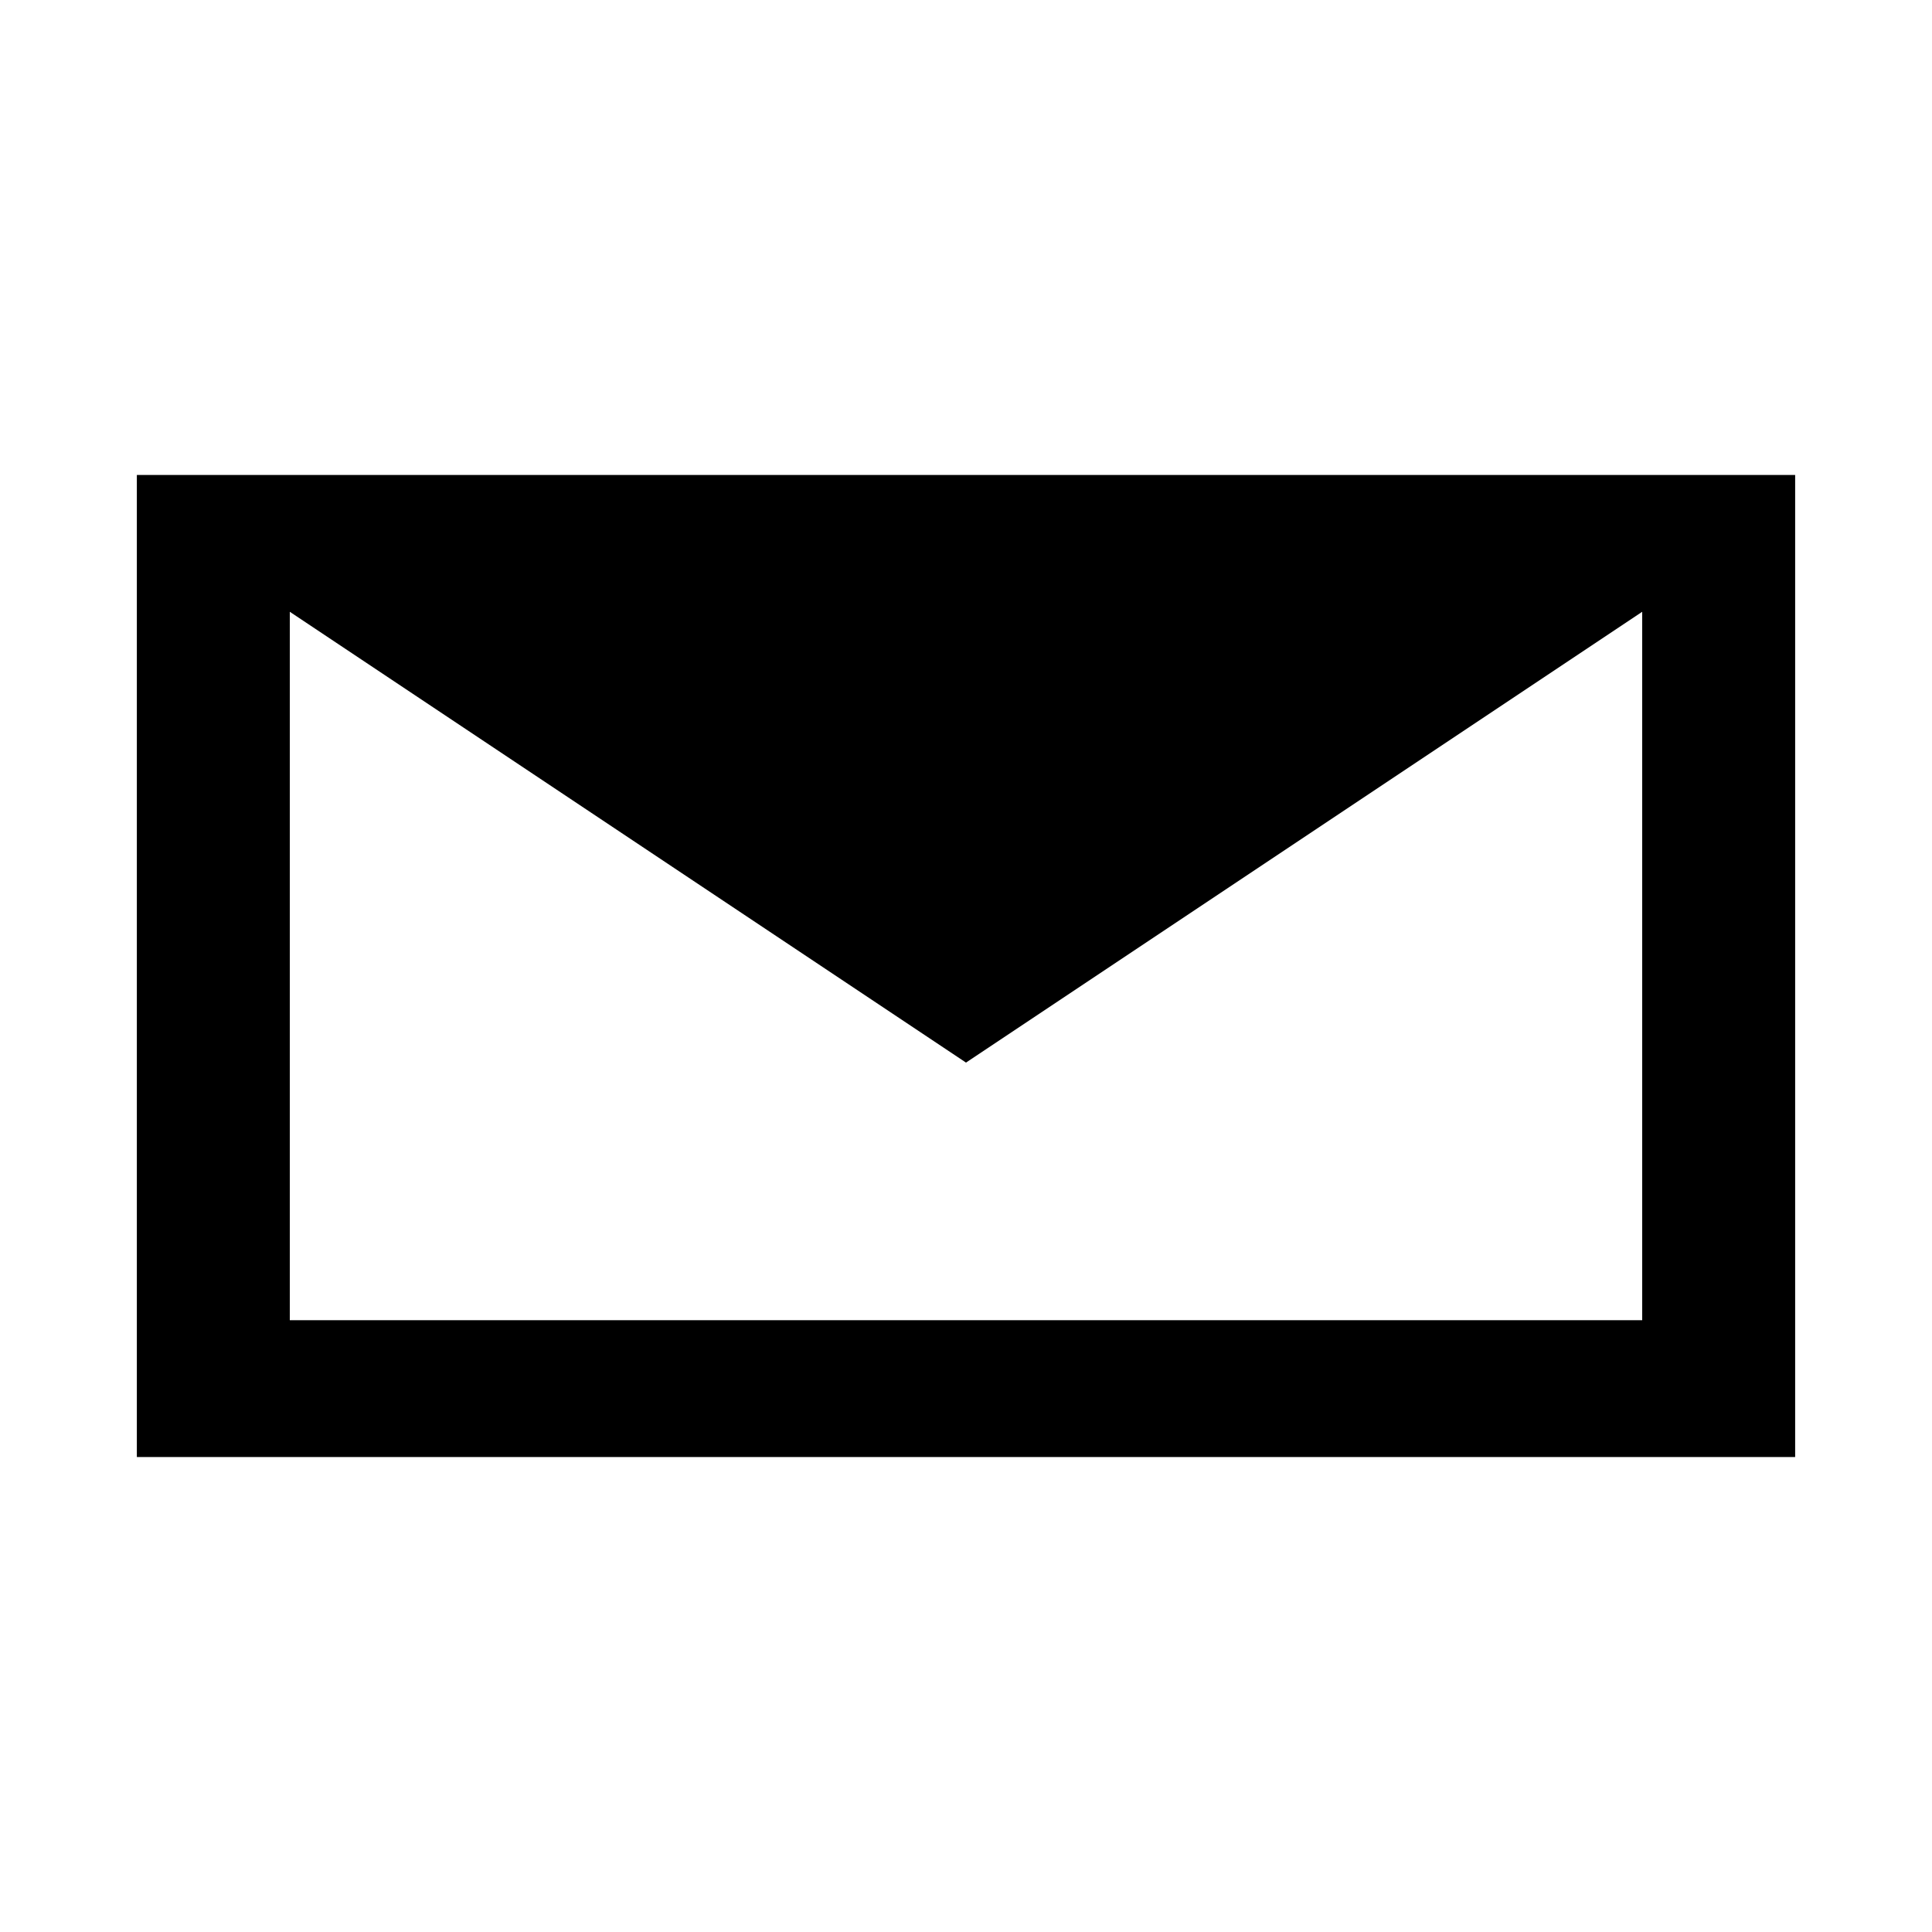
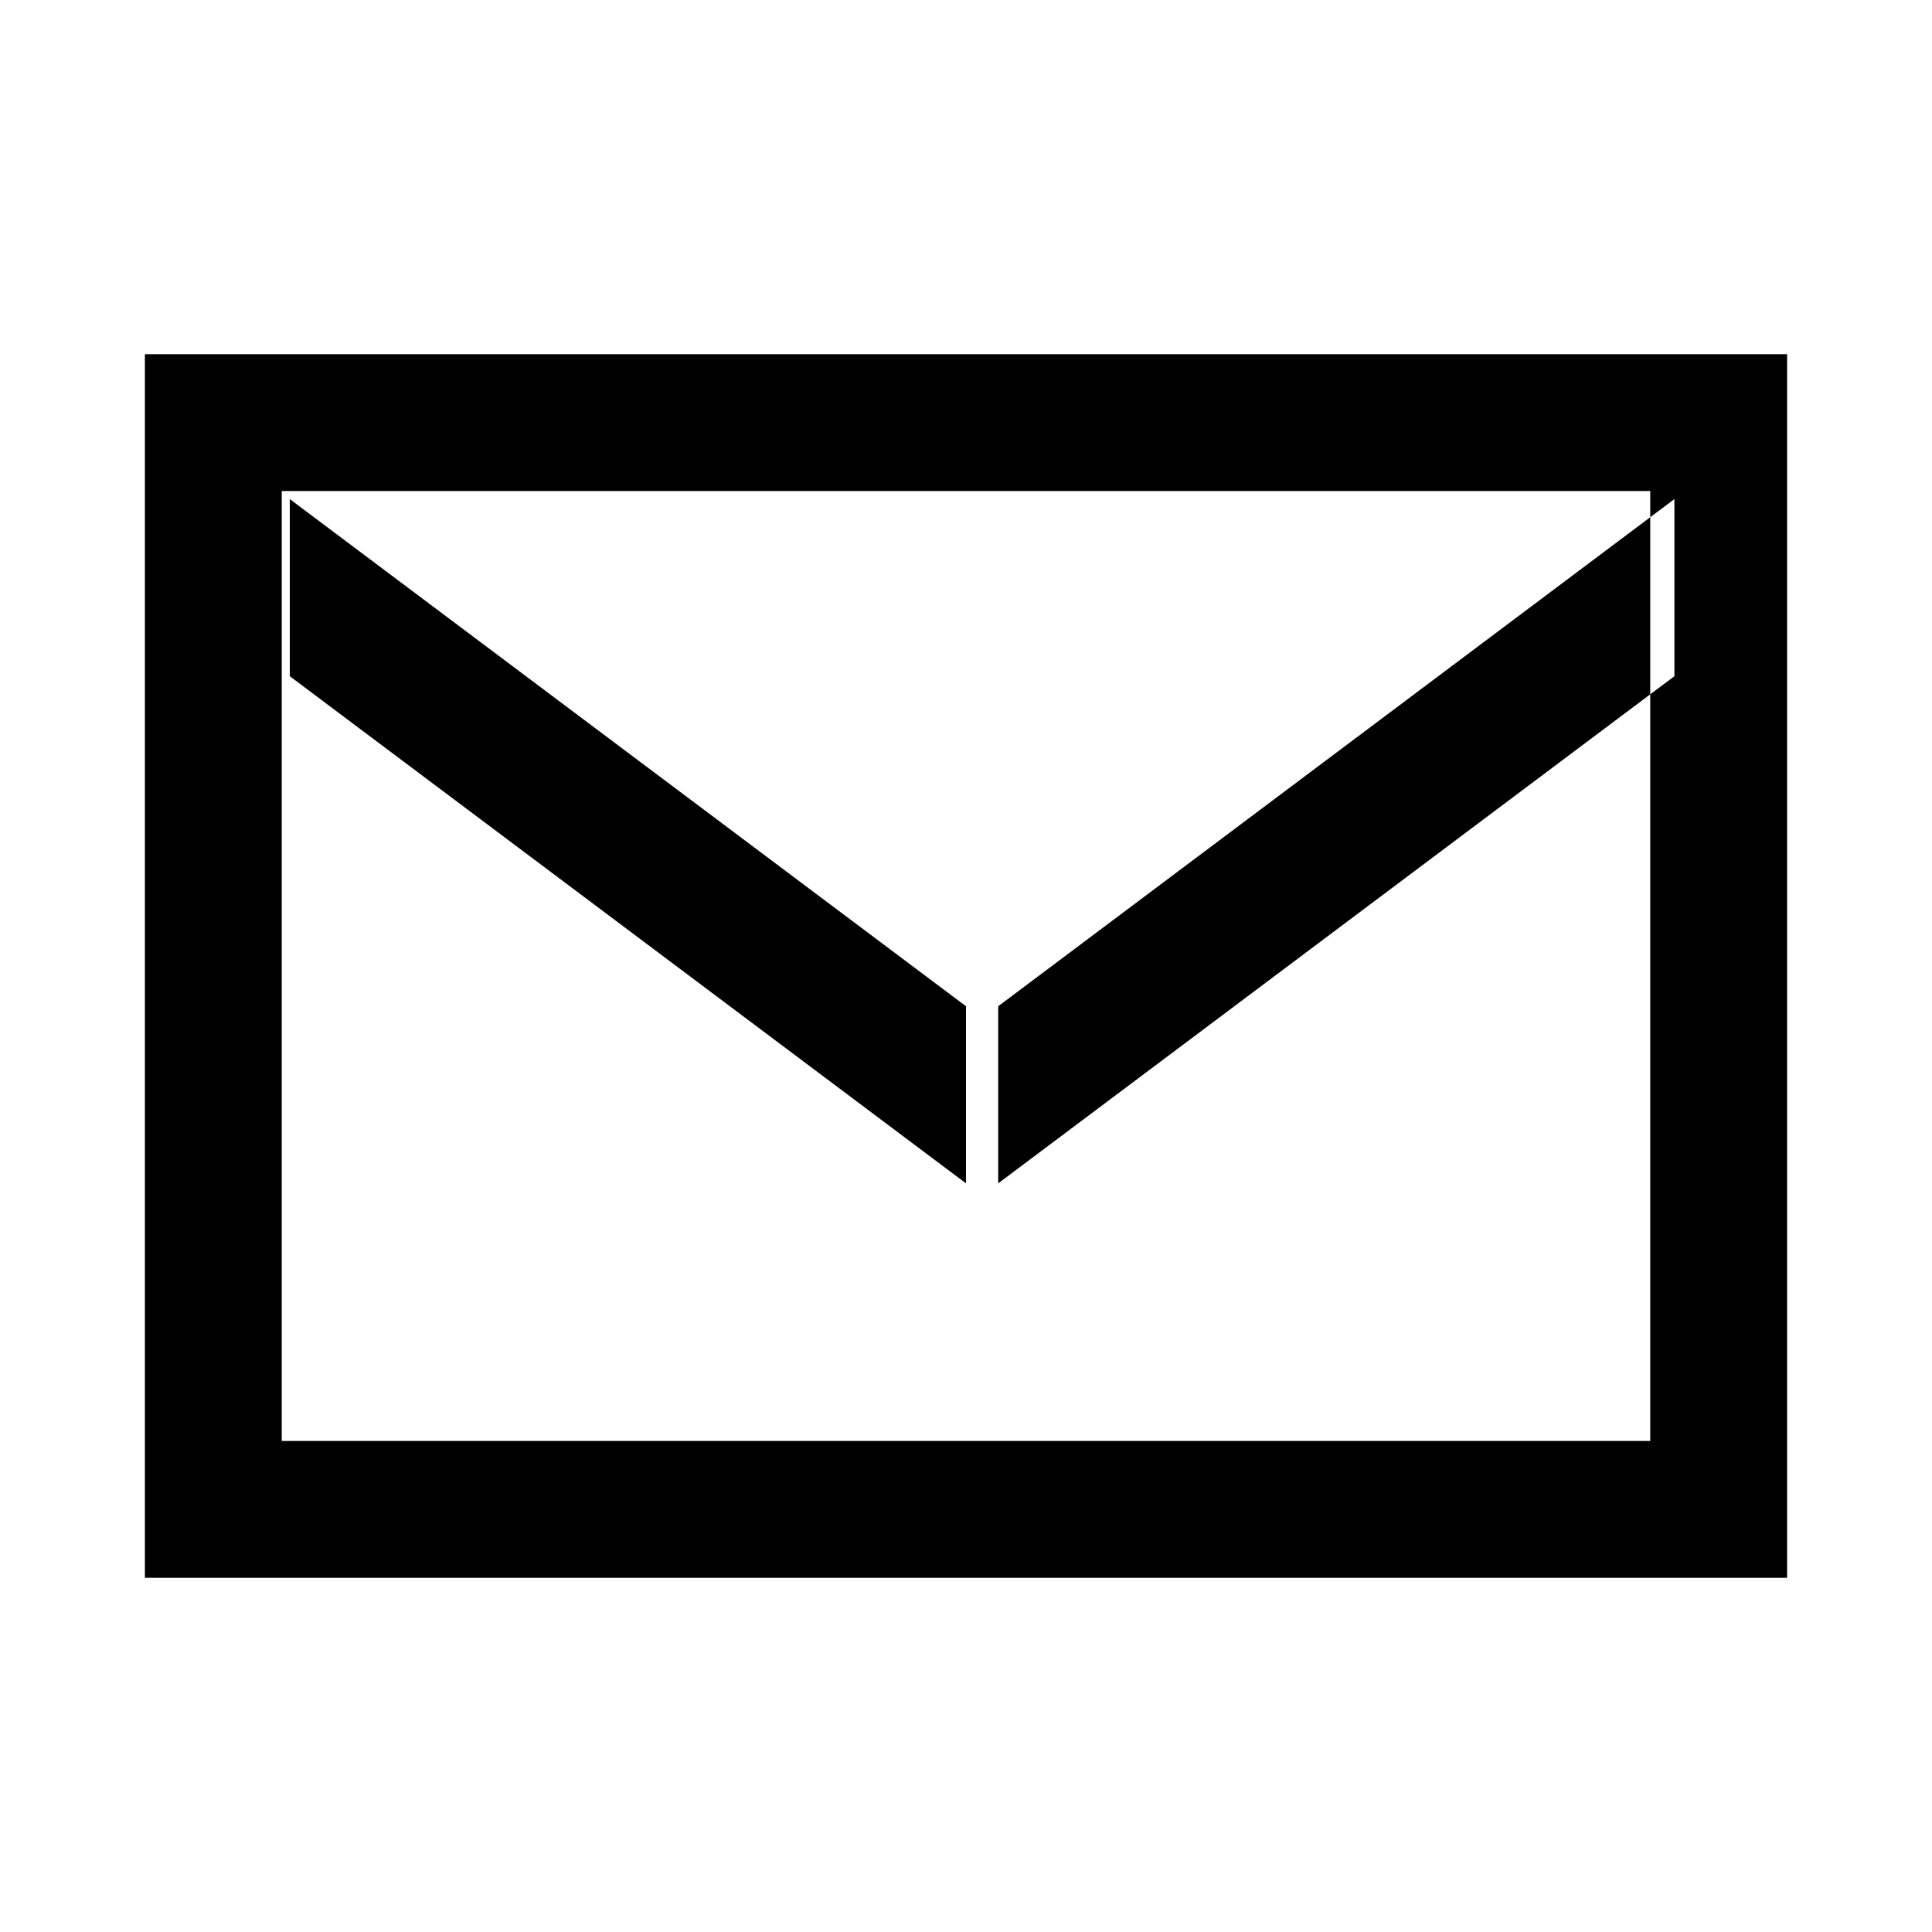
<svg xmlns="http://www.w3.org/2000/svg" viewBox="0 0 24 24">
-   <path d="M1.7 5.9h20.6v12.2H1.7zM3.6 7.6v8.8h16.8V7.6zM3.6 7.6h16.8L12 13.2z" />
+   <path d="M1.8 4.4h20.4v15.2H1.8zM3.5 6.1v11.8h17V6.1zM3.6 6.2 12 12.5v2.2L3.6 8.4Zm17.2 0L12.4 12.5v2.2l8.4-6.3Z" />
</svg>
